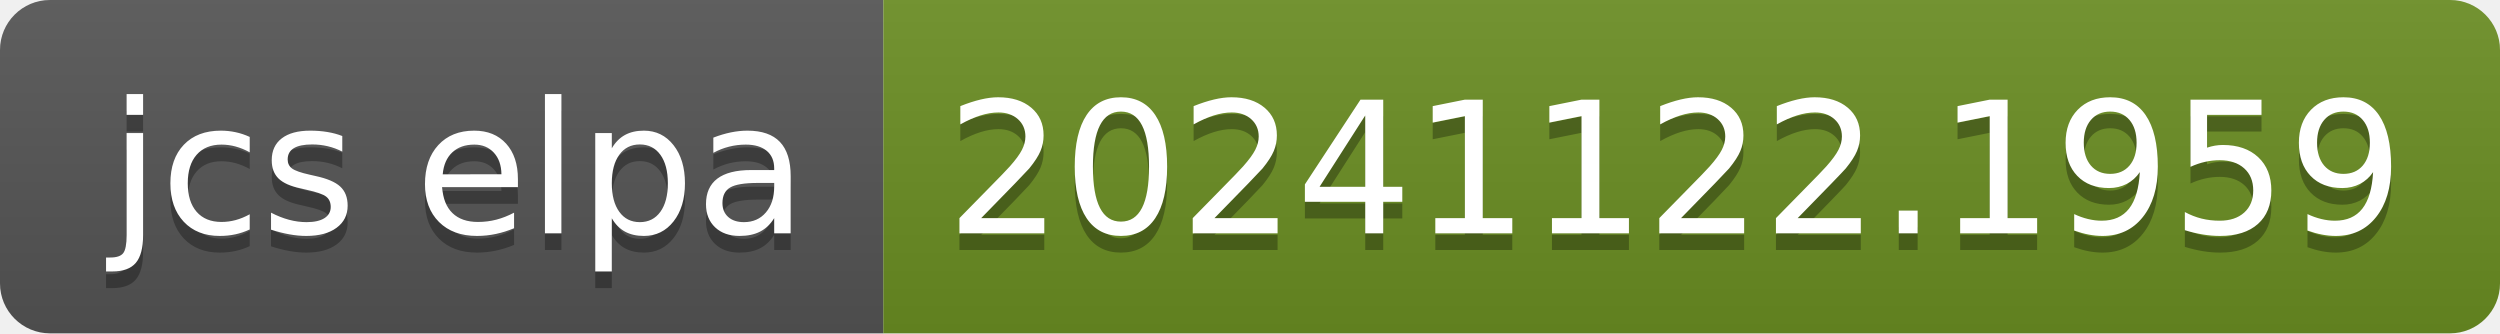
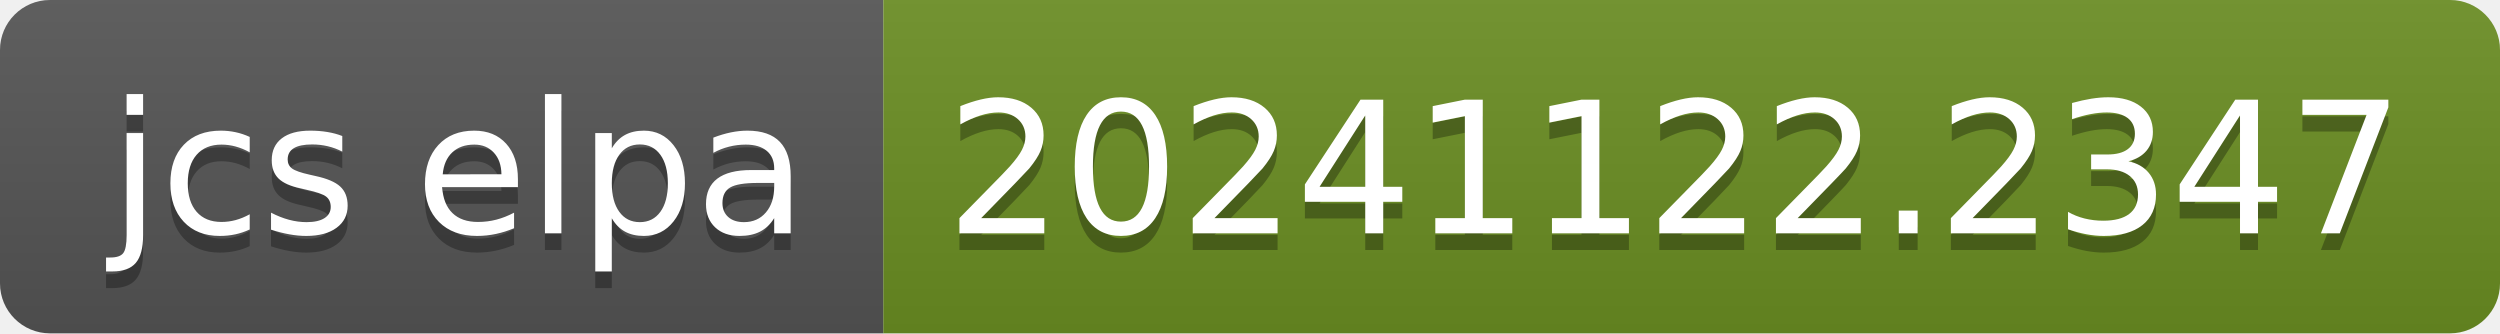
- <svg xmlns="http://www.w3.org/2000/svg" width="150" height="20" role="img" aria-label="jcs elpa: 20241122.1959">
+ <svg xmlns="http://www.w3.org/2000/svg" width="150" height="20" role="img" aria-label="jcs elpa: 20241122.2347">
  <linearGradient id="s" x2="0" y2="100%">
    <stop offset="0" stop-color="#bbb" stop-opacity=".1" />
    <stop offset="1" stop-opacity=".1" />
  </linearGradient>
  <clipPath id="r">
    <rect width="150" height="20" rx="3" fill="#fff" />
  </clipPath>
  <g clip-path="url(#r)">
    <rect width="53" height="20" fill="#555" />
    <rect x="53" width="97" height="20" fill="#6b8e23" />
    <rect width="150" height="20" fill="url(#s)" />
  </g>
  <g fill="#fff" text-anchor="middle" font-family="Verdana,Geneva,DejaVu Sans,sans-serif" text-rendering="geometricPrecision" font-size="110">
    <text aria-hidden="true" x="275" y="150" fill="#010101" fill-opacity=".3" transform="scale(.1)" textLength="430">jcs elpa</text>
    <text x="275" y="140" transform="scale(.1)" fill="#fff" textLength="430">jcs elpa</text>
-     <text aria-hidden="true" x="1005" y="150" fill="#010101" fill-opacity=".3" transform="scale(.1)" textLength="870">20241122.1959</text>
-     <text x="1005" y="140" transform="scale(.1)" fill="#fff" textLength="870">20241122.1959</text>
+     <text aria-hidden="true" x="1005" y="150" fill="#010101" fill-opacity=".3" transform="scale(.1)" textLength="870">20241122.2347</text>
+     <text x="1005" y="140" transform="scale(.1)" fill="#fff" textLength="870">20241122.2347</text>
  </g>
</svg>
